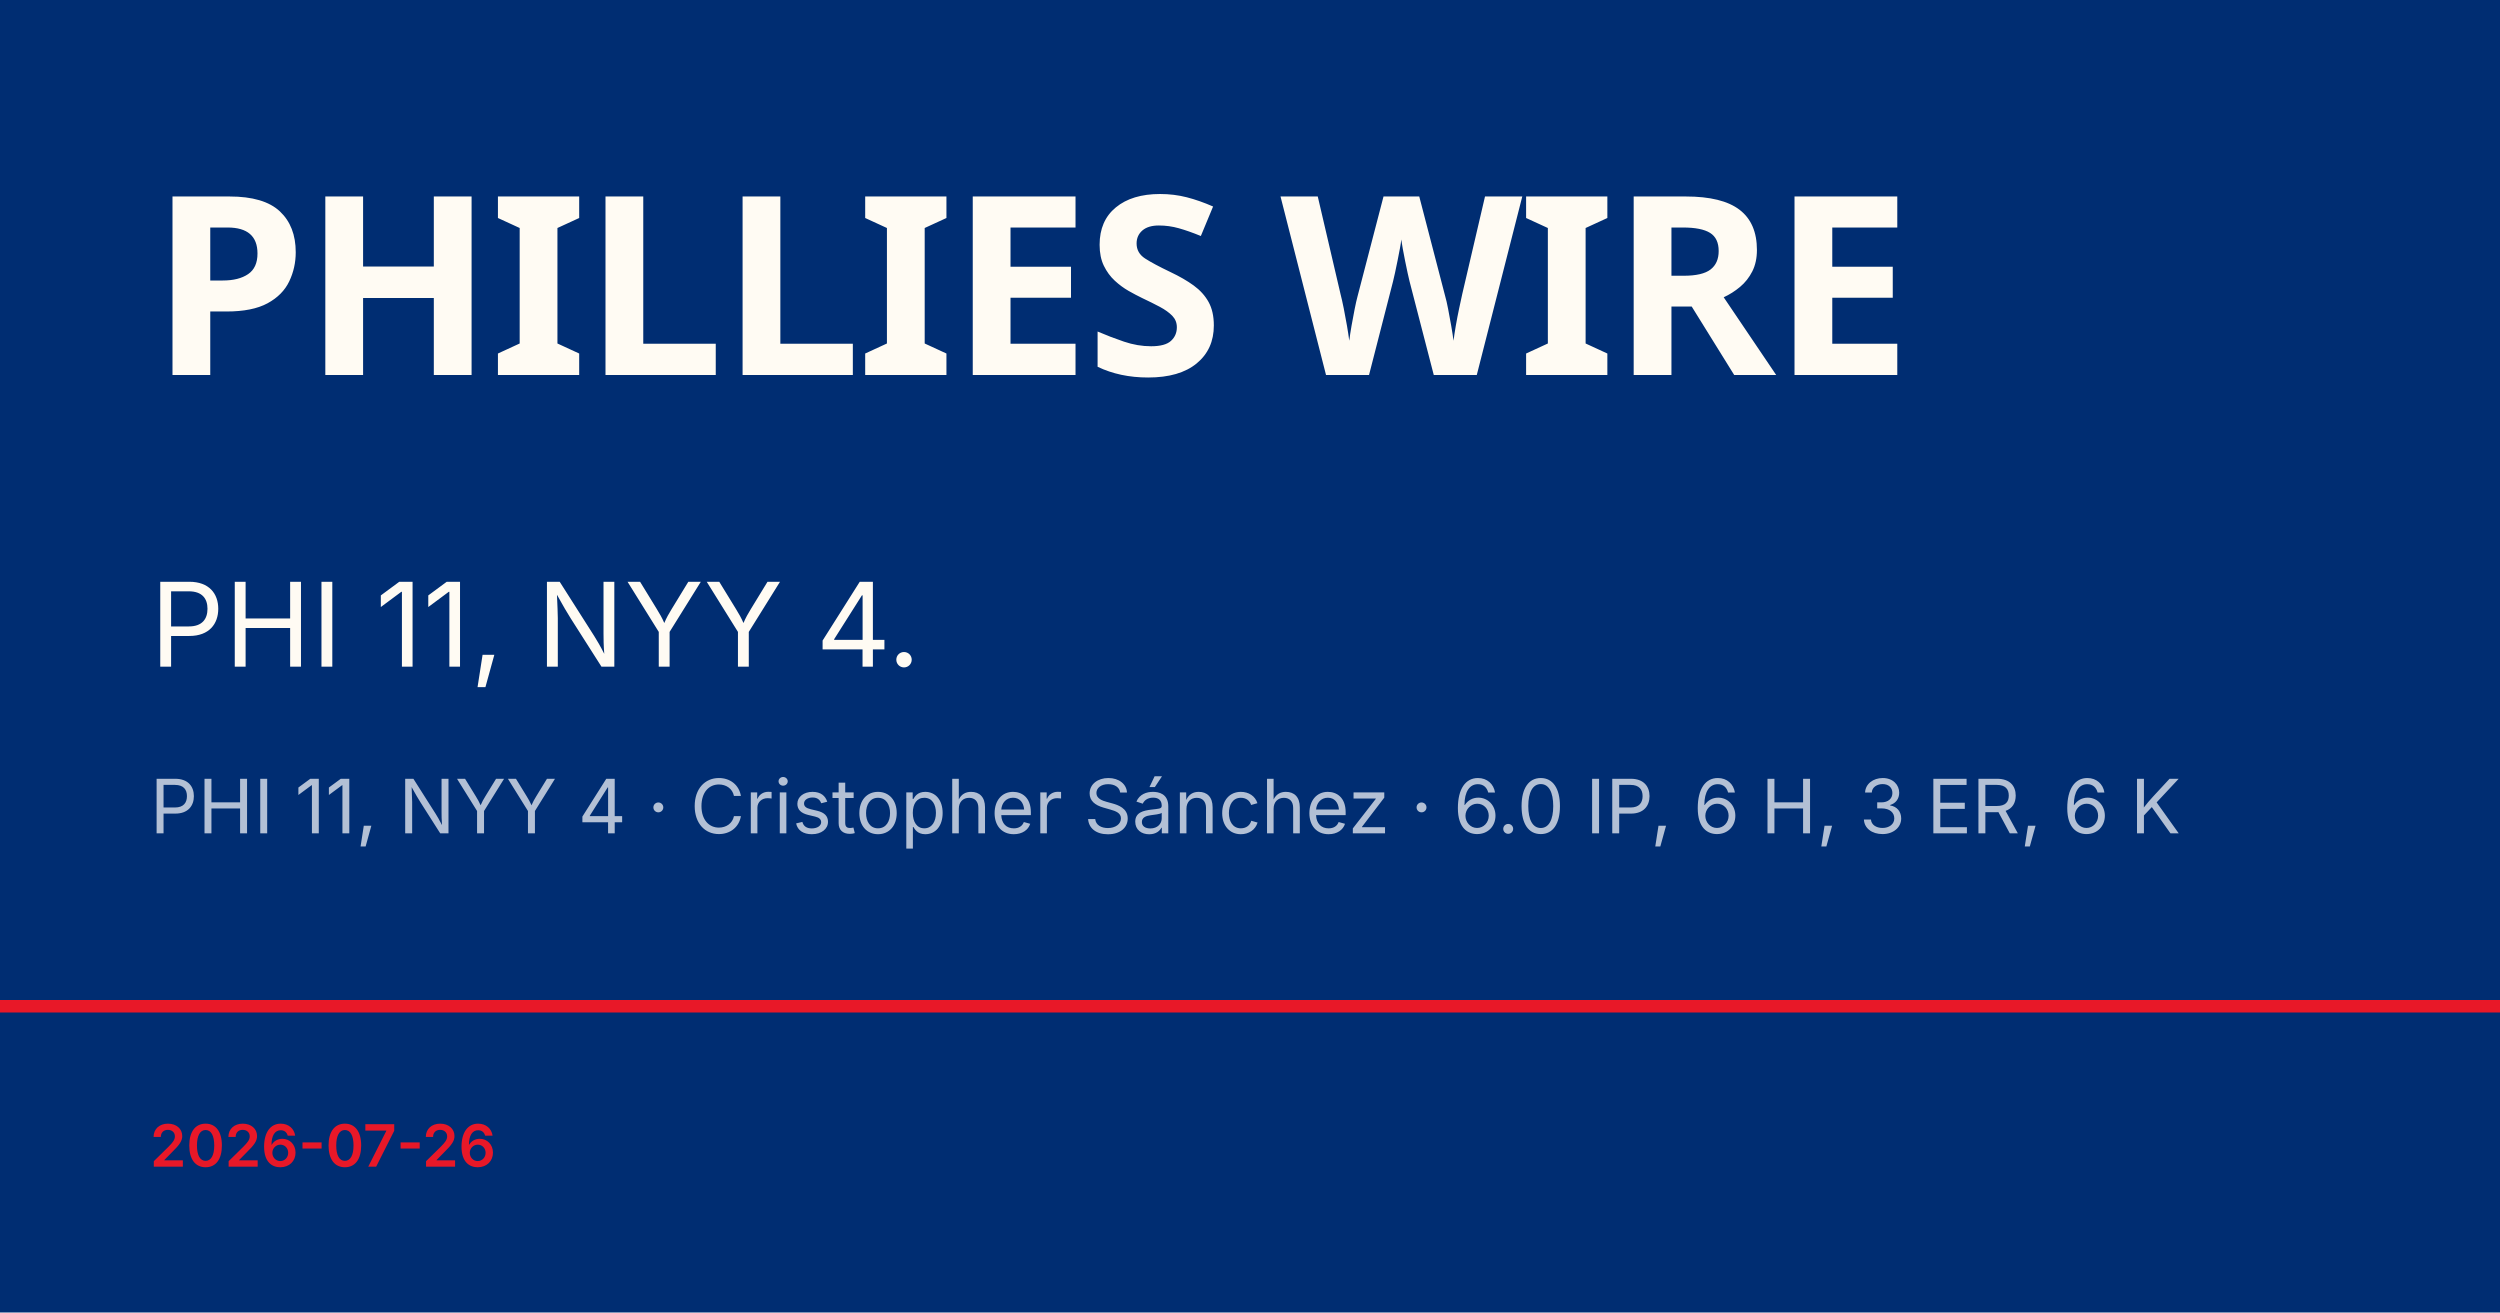
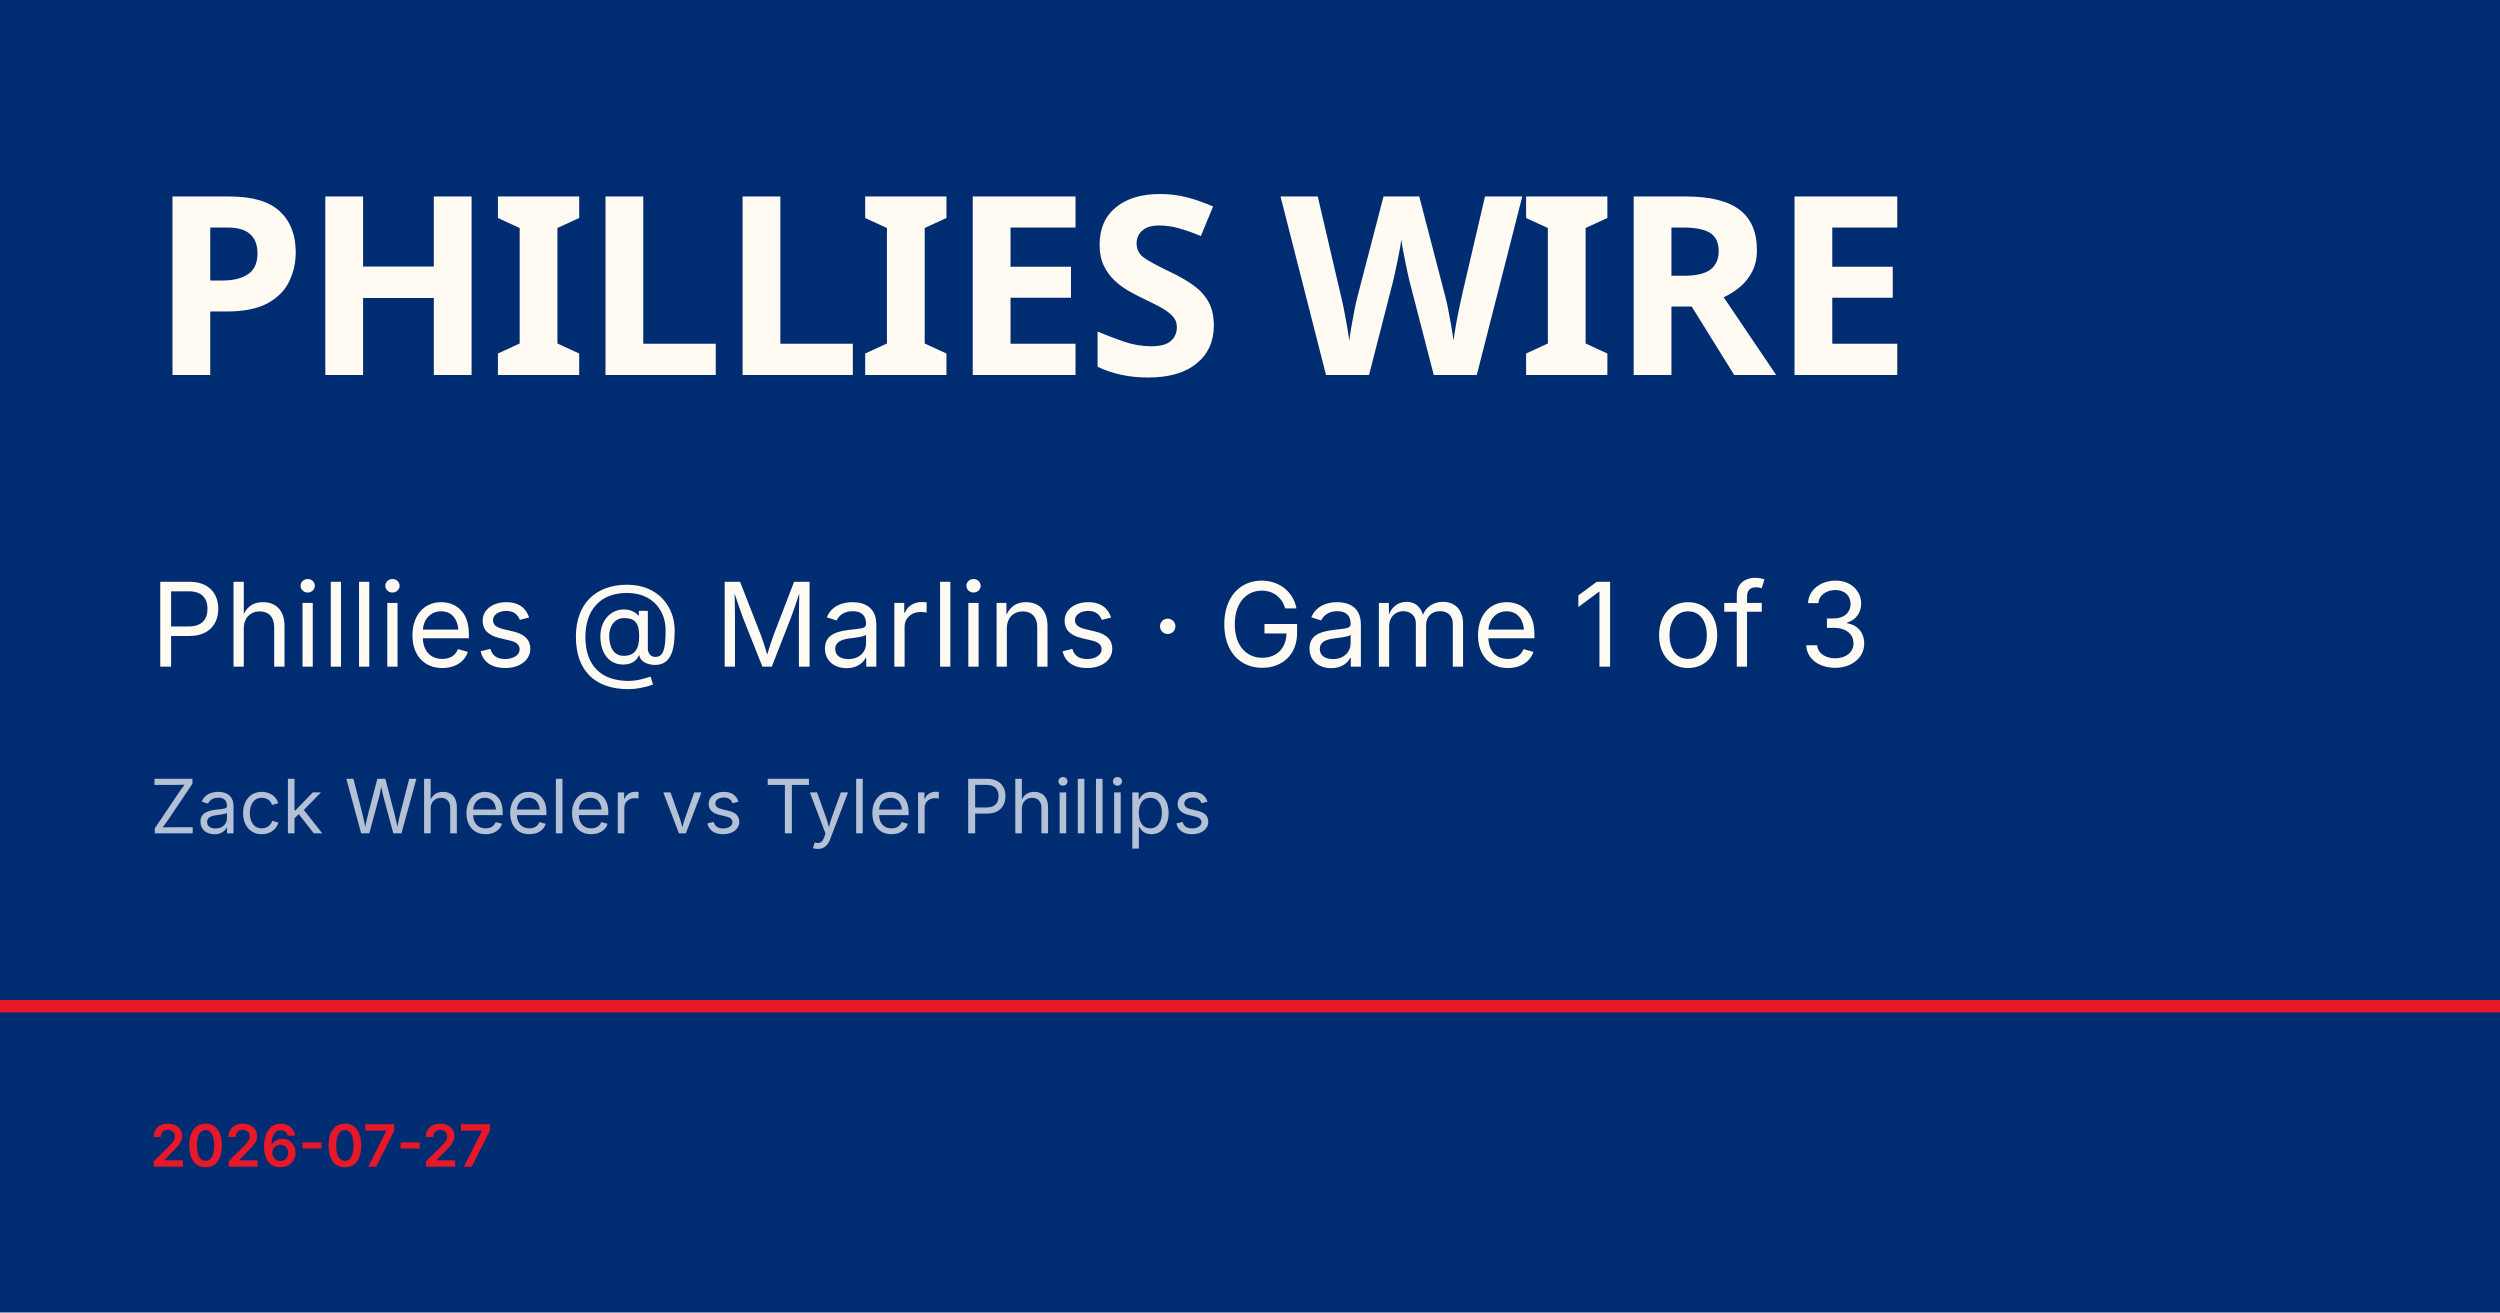
<svg xmlns="http://www.w3.org/2000/svg" viewBox="0 0 1200 630">
  <rect width="1200" height="630" fill="#002d72" />
  <rect y="480" width="1200" height="6" fill="#e81828" />
  <text x="72" y="180" font-family="Barlow Condensed, Impact, sans-serif" font-size="120" font-weight="900" fill="#fffbf3" letter-spacing="-2">PHILLIES WIRE</text>
-   <text x="72" y="320" font-family="Inter, Helvetica, sans-serif" font-size="56" fill="#fffbf3">PHI 11, NYY 4.</text>
-   <text x="72" y="400" font-family="Inter, Helvetica, sans-serif" font-size="36" fill="rgba(255,255,255,0.7)">PHI 11, NYY 4 · Cristopher Sánchez · 6.0 IP, 6 H, 3 ER, 6 K</text>
-   <text x="72" y="560" font-family="Inter, Helvetica, sans-serif" font-size="28" fill="#e81828" font-weight="600">2026-07-26</text>
+   <text x="72" y="320" font-family="Inter, Helvetica, sans-serif" font-size="56" fill="#fffbf3">Phillies @ Marlins · Game 1 of 3</text>
+   <text x="72" y="400" font-family="Inter, Helvetica, sans-serif" font-size="36" fill="rgba(255,255,255,0.7)">Zack Wheeler vs Tyler Phillips</text>
+   <text x="72" y="560" font-family="Inter, Helvetica, sans-serif" font-size="28" fill="#e81828" font-weight="600">2026-07-27</text>
</svg>
